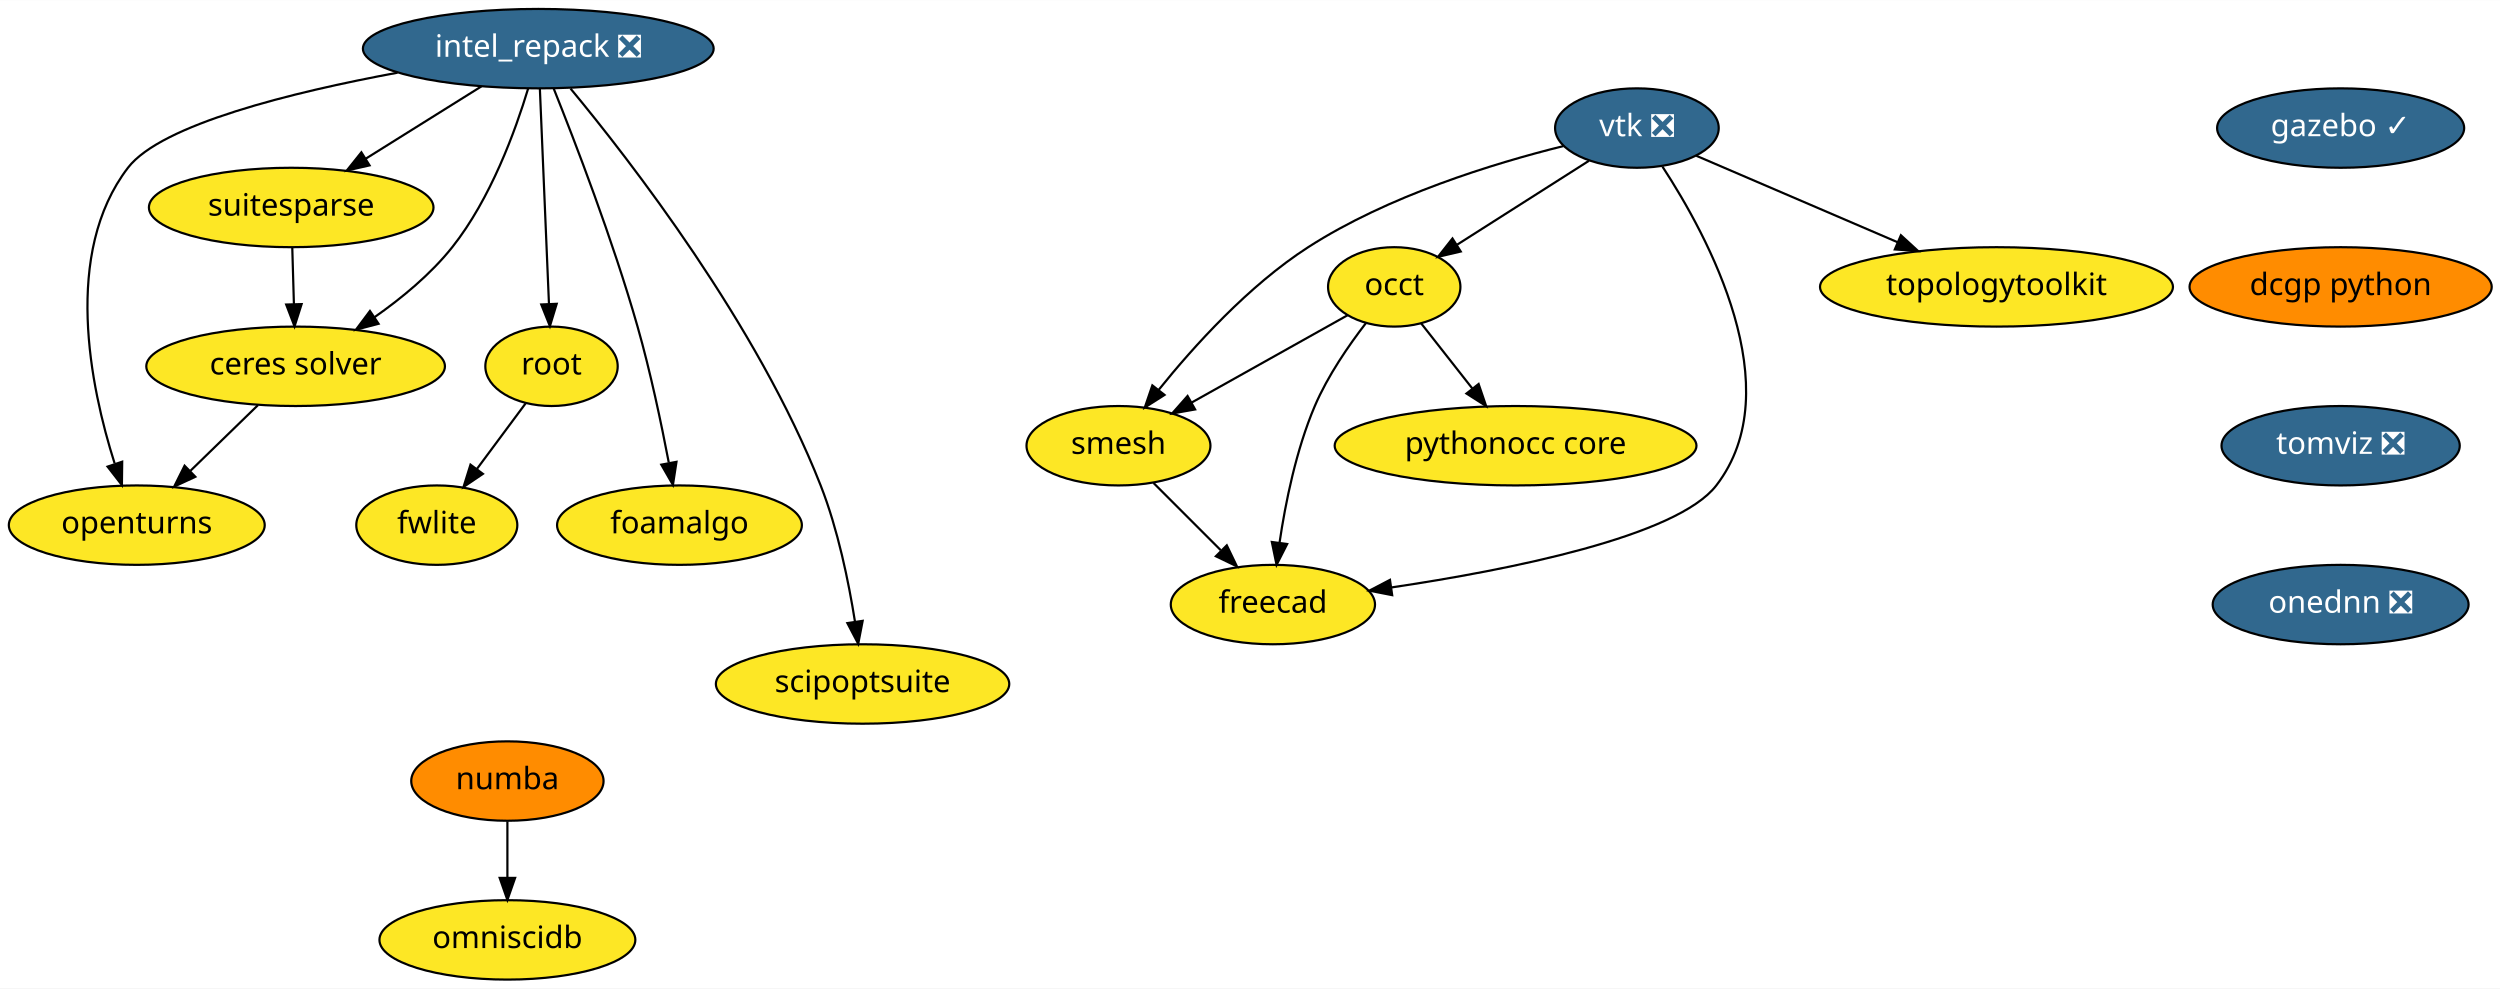
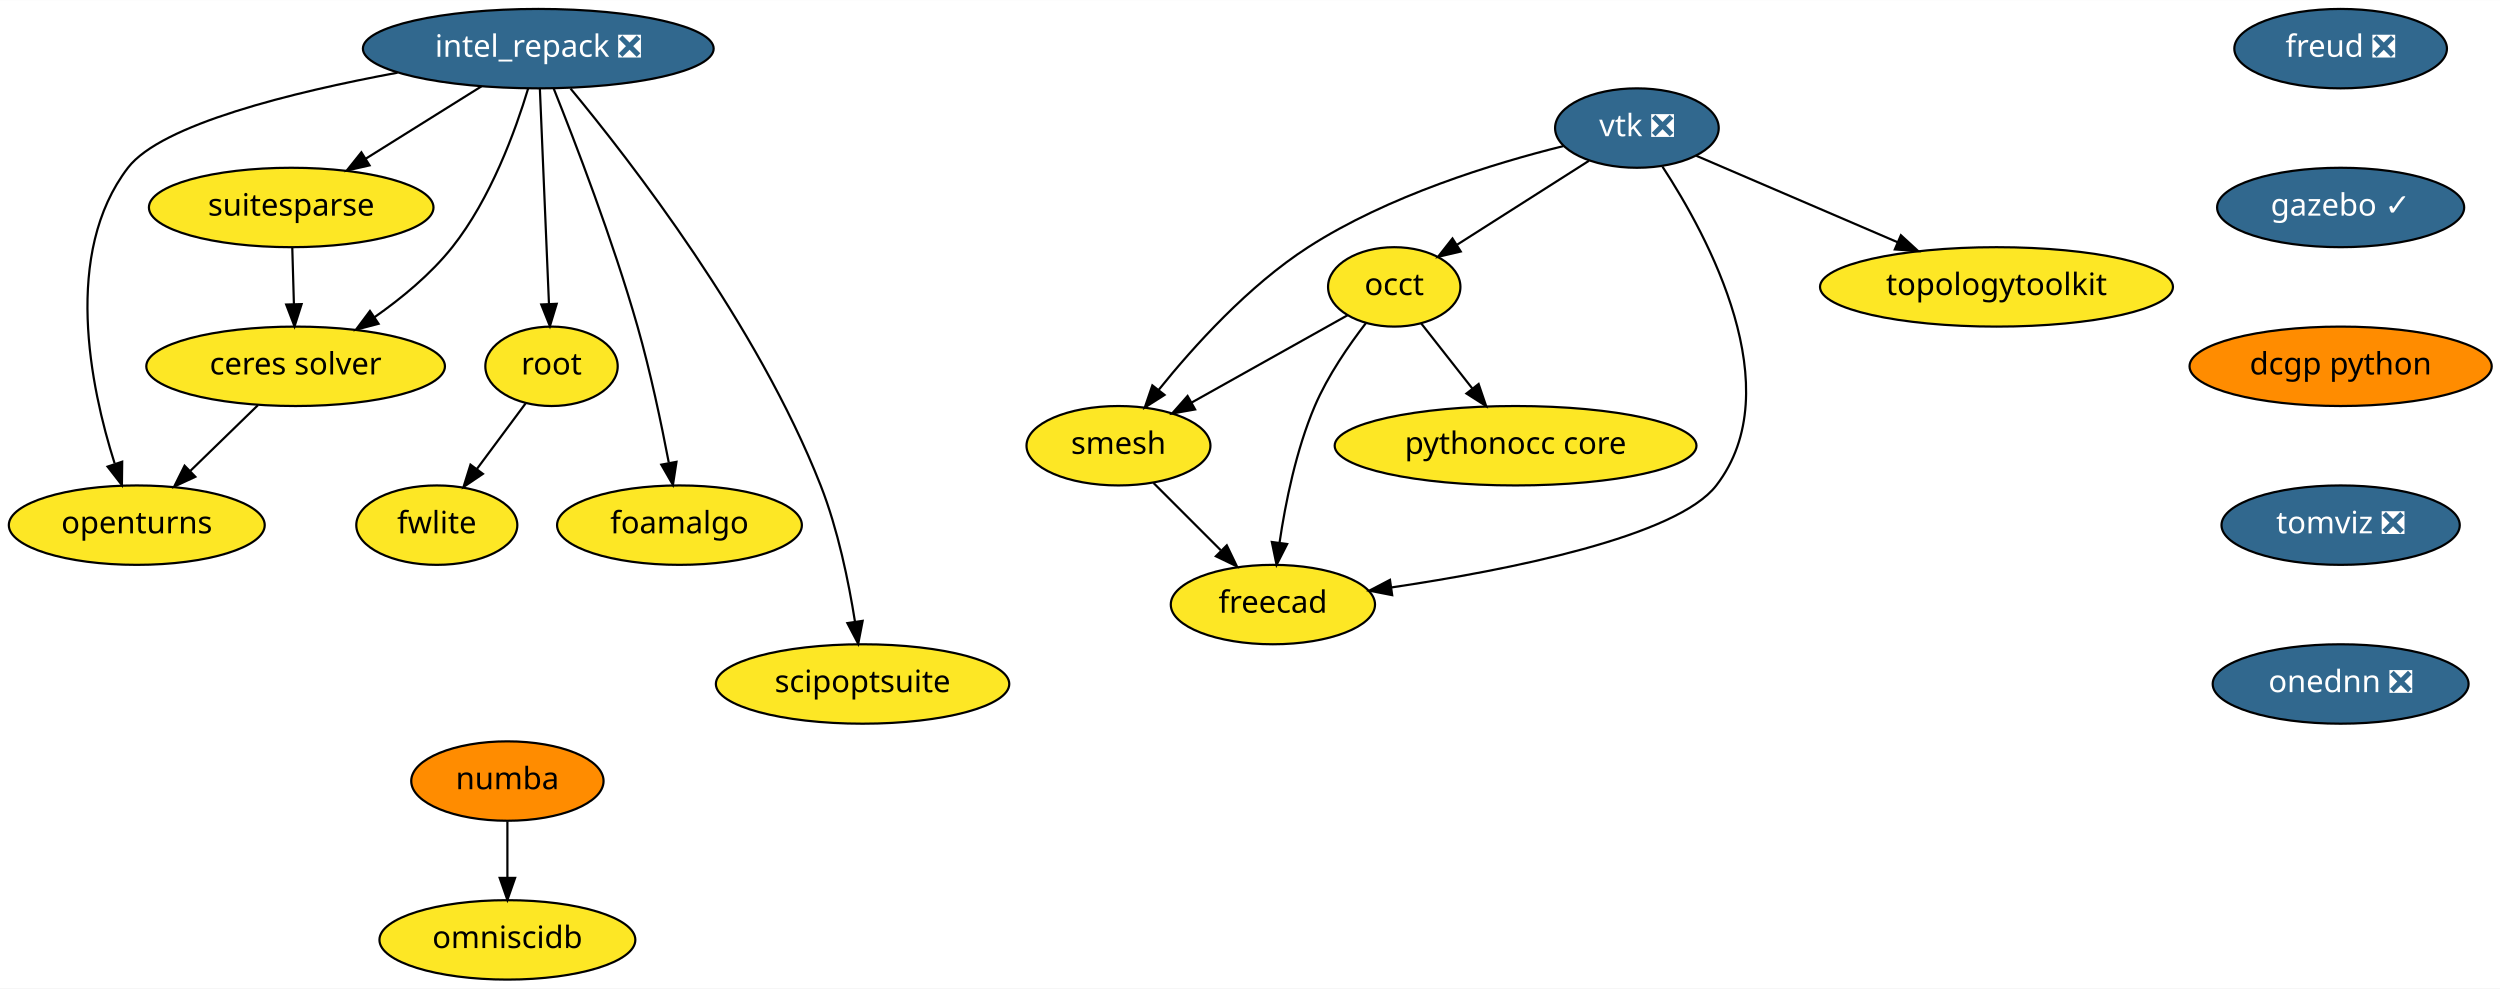
<svg xmlns="http://www.w3.org/2000/svg" xmlns:xlink="http://www.w3.org/1999/xlink" width="1133pt" height="448pt" viewBox="0.00 0.00 1133.24 448.00">
  <g id="graph0" class="graph" transform="scale(1 1) rotate(0) translate(4 444)">
    <polygon fill="white" stroke="transparent" points="-4,4 -4,-444 1129.24,-444 1129.24,4 -4,4" />
    <g id="node1" class="node">
      <g id="a_node1">
        <a xlink:href="https://github.com/conda-forge/openturns-feedstock" xlink:title="openturns">
          <ellipse fill="#fde725" stroke="black" cx="58" cy="-206" rx="58" ry="18" />
          <text text-anchor="middle" x="58" y="-202.3" font-family="Times-Roman" font-size="14.00">openturns</text>
        </a>
      </g>
    </g>
    <g id="node2" class="node">
      <g id="a_node2">
        <a xlink:href="https://github.com/conda-forge/suitesparse-feedstock" xlink:title="suitesparse">
          <ellipse fill="#fde725" stroke="black" cx="128" cy="-350" rx="64.5" ry="18" />
          <text text-anchor="middle" x="128" y="-346.3" font-family="Times-Roman" font-size="14.00">suitesparse</text>
        </a>
      </g>
    </g>
    <g id="node3" class="node">
      <g id="a_node3">
        <a xlink:href="https://github.com/conda-forge/ceres-solver-feedstock" xlink:title="ceres solver">
          <ellipse fill="#fde725" stroke="black" cx="130" cy="-278" rx="67.69" ry="18" />
          <text text-anchor="middle" x="130" y="-274.3" font-family="Times-Roman" font-size="14.00">ceres solver</text>
        </a>
      </g>
    </g>
    <g id="edge1" class="edge">
      <path fill="none" stroke="black" d="M128.49,-331.7C128.71,-323.98 128.98,-314.71 129.23,-306.11" />
      <polygon fill="black" stroke="black" points="132.72,-306.2 129.51,-296.1 125.73,-306 132.72,-306.2" />
    </g>
    <g id="edge2" class="edge">
      <path fill="none" stroke="black" d="M112.94,-260.41C103.79,-251.52 92.37,-240.41 82.31,-230.63" />
      <polygon fill="black" stroke="black" points="84.55,-227.93 74.94,-223.47 79.67,-232.95 84.55,-227.93" />
    </g>
    <g id="node4" class="node">
      <g id="a_node4">
        <a xlink:href="https://github.com/conda-forge/vtk-feedstock/pull/164" xlink:title="vtk ❎">
          <ellipse fill="#31688e" stroke="black" cx="738" cy="-386" rx="37.09" ry="18" />
          <text text-anchor="middle" x="738" y="-382.3" font-family="Times-Roman" font-size="14.00" fill="white">vtk ❎</text>
        </a>
      </g>
    </g>
    <g id="node5" class="node">
      <g id="a_node5">
        <a xlink:href="https://github.com/conda-forge/occt-feedstock" xlink:title="occt">
          <ellipse fill="#fde725" stroke="black" cx="628" cy="-314" rx="30" ry="18" />
          <text text-anchor="middle" x="628" y="-310.3" font-family="Times-Roman" font-size="14.00">occt</text>
        </a>
      </g>
    </g>
    <g id="edge3" class="edge">
      <path fill="none" stroke="black" d="M716.27,-371.17C699.16,-360.28 675.17,-345.01 656.51,-333.14" />
      <polygon fill="black" stroke="black" points="658.15,-330.04 647.84,-327.62 654.4,-335.95 658.15,-330.04" />
    </g>
    <g id="node6" class="node">
      <g id="a_node6">
        <a xlink:href="https://github.com/conda-forge/smesh-feedstock" xlink:title="smesh">
          <ellipse fill="#fde725" stroke="black" cx="503" cy="-242" rx="41.69" ry="18" />
          <text text-anchor="middle" x="503" y="-238.3" font-family="Times-Roman" font-size="14.00">smesh</text>
        </a>
      </g>
    </g>
    <g id="edge4" class="edge">
      <path fill="none" stroke="black" d="M704.64,-377.82C673.07,-369.99 625.24,-355.34 589,-332 561.97,-314.59 537.16,-287.13 521.21,-267.31" />
      <polygon fill="black" stroke="black" points="523.87,-265.03 514.93,-259.34 518.36,-269.36 523.87,-265.03" />
    </g>
    <g id="node7" class="node">
      <g id="a_node7">
        <a xlink:href="https://github.com/conda-forge/freecad-feedstock" xlink:title="freecad">
          <ellipse fill="#fde725" stroke="black" cx="573" cy="-170" rx="46.29" ry="18" />
          <text text-anchor="middle" x="573" y="-166.3" font-family="Times-Roman" font-size="14.00">freecad</text>
        </a>
      </g>
    </g>
    <g id="edge5" class="edge">
      <path fill="none" stroke="black" d="M749.6,-368.5C770.14,-337.06 807.74,-267.79 774,-224 756.1,-200.77 679.92,-185.67 626.67,-177.75" />
      <polygon fill="black" stroke="black" points="627.07,-174.27 616.68,-176.3 626.07,-181.2 627.07,-174.27" />
    </g>
    <g id="node8" class="node">
      <g id="a_node8">
        <a xlink:href="https://github.com/conda-forge/topologytoolkit-feedstock" xlink:title="topologytoolkit">
          <ellipse fill="#fde725" stroke="black" cx="901" cy="-314" rx="80" ry="18" />
          <text text-anchor="middle" x="901" y="-310.3" font-family="Times-Roman" font-size="14.00">topologytoolkit</text>
        </a>
      </g>
    </g>
    <g id="edge6" class="edge">
      <path fill="none" stroke="black" d="M764.92,-373.44C789.72,-362.79 827.01,-346.78 856.28,-334.2" />
      <polygon fill="black" stroke="black" points="857.67,-337.42 865.48,-330.25 854.91,-330.98 857.67,-337.42" />
    </g>
    <g id="edge7" class="edge">
      <path fill="none" stroke="black" d="M606.8,-301.13C587.45,-290.29 558.55,-274.11 536.15,-261.57" />
      <polygon fill="black" stroke="black" points="537.74,-258.45 527.31,-256.61 534.32,-264.55 537.74,-258.45" />
    </g>
    <g id="edge8" class="edge">
      <path fill="none" stroke="black" d="M615.25,-297.7C607.44,-287.59 597.85,-273.71 592,-260 583.54,-240.17 578.7,-216.2 576.02,-198.13" />
      <polygon fill="black" stroke="black" points="579.46,-197.43 574.66,-187.99 572.52,-198.37 579.46,-197.43" />
    </g>
    <g id="node9" class="node">
      <g id="a_node9">
        <a xlink:href="https://github.com/conda-forge/pythonocc-core-feedstock" xlink:title="pythonocc core">
          <ellipse fill="#fde725" stroke="black" cx="683" cy="-242" rx="82" ry="18" />
          <text text-anchor="middle" x="683" y="-238.3" font-family="Times-Roman" font-size="14.00">pythonocc core</text>
        </a>
      </g>
    </g>
    <g id="edge9" class="edge">
      <path fill="none" stroke="black" d="M640.21,-297.46C647.03,-288.78 655.7,-277.75 663.44,-267.89" />
      <polygon fill="black" stroke="black" points="666.25,-269.99 669.67,-259.96 660.74,-265.66 666.25,-269.99" />
    </g>
    <g id="edge10" class="edge">
      <path fill="none" stroke="black" d="M518.88,-225.12C527.88,-216.12 539.32,-204.68 549.35,-194.65" />
      <polygon fill="black" stroke="black" points="552.1,-196.85 556.69,-187.31 547.15,-191.9 552.1,-196.85" />
    </g>
    <g id="node10" class="node">
      <g id="a_node10">
        <a xlink:href="https://github.com/conda-forge/numba-feedstock" xlink:title="numba">
          <ellipse fill="#ff8c00" stroke="black" cx="226" cy="-90" rx="43.59" ry="18" />
          <text text-anchor="middle" x="226" y="-86.3" font-family="Times-Roman" font-size="14.00">numba</text>
        </a>
      </g>
    </g>
    <g id="node11" class="node">
      <g id="a_node11">
        <a xlink:href="https://github.com/conda-forge/omniscidb-feedstock" xlink:title="omniscidb">
          <ellipse fill="#fde725" stroke="black" cx="226" cy="-18" rx="58" ry="18" />
          <text text-anchor="middle" x="226" y="-14.3" font-family="Times-Roman" font-size="14.00">omniscidb</text>
        </a>
      </g>
    </g>
    <g id="edge11" class="edge">
      <path fill="none" stroke="black" d="M226,-71.7C226,-63.98 226,-54.71 226,-46.11" />
      <polygon fill="black" stroke="black" points="229.5,-46.1 226,-36.1 222.5,-46.1 229.5,-46.1" />
    </g>
    <g id="node12" class="node">
      <g id="a_node12">
+         <a xlink:href="https://github.com/conda-forge/freud-feedstock/pull/37" xlink:title="freud ❎">
+           <ellipse fill="#31688e" stroke="black" cx="1057" cy="-422" rx="48.19" ry="18" />
+           <text text-anchor="middle" x="1057" y="-418.3" font-family="Times-Roman" font-size="14.00" fill="white">freud ❎</text>
+         </a>
+       </g>
+     </g>
+     <g id="node13" class="node">
+       <g id="a_node13">
+         <a xlink:href="https://github.com/conda-forge/gazebo-feedstock/pull/61" xlink:title="gazebo ✓">
+           <ellipse fill="#31688e" stroke="black" cx="1057" cy="-350" rx="56" ry="18" />
+           <text text-anchor="middle" x="1057" y="-346.3" font-family="Times-Roman" font-size="14.00" fill="white">gazebo ✓</text>
+         </a>
+       </g>
+     </g>
+     <g id="node16" class="node">
+       <g id="a_node16">
+         <a xlink:href="https://github.com/conda-forge/dcgp-python-feedstock" xlink:title="dcgp python">
+           <ellipse fill="#ff8c00" stroke="black" cx="1057" cy="-278" rx="68.49" ry="18" />
+           <text text-anchor="middle" x="1057" y="-274.3" font-family="Times-Roman" font-size="14.00">dcgp python</text>
+         </a>
+       </g>
+     </g>
+     <g id="node14" class="node">
+       <g id="a_node14">
        <a xlink:href="https://github.com/conda-forge/root-feedstock" xlink:title="root">
          <ellipse fill="#fde725" stroke="black" cx="246" cy="-278" rx="30" ry="18" />
          <text text-anchor="middle" x="246" y="-274.3" font-family="Times-Roman" font-size="14.00">root</text>
        </a>
      </g>
    </g>
-     <g id="node13" class="node">
-       <g id="a_node13">
+     <g id="node15" class="node">
+       <g id="a_node15">
        <a xlink:href="https://github.com/conda-forge/fwlite-feedstock" xlink:title="fwlite">
          <ellipse fill="#fde725" stroke="black" cx="194" cy="-206" rx="36.5" ry="18" />
          <text text-anchor="middle" x="194" y="-202.3" font-family="Times-Roman" font-size="14.00">fwlite</text>
        </a>
      </g>
    </g>
-     <g id="edge12" class="edge">
+     <g id="edge13" class="edge">
      <path fill="none" stroke="black" d="M234.2,-261.12C227.71,-252.38 219.52,-241.35 212.23,-231.54" />
      <polygon fill="black" stroke="black" points="214.89,-229.25 206.11,-223.31 209.27,-233.42 214.89,-229.25" />
    </g>
-     <g id="node14" class="node">
-       <g id="a_node14">
-         <a xlink:href="https://github.com/conda-forge/gazebo-feedstock/pull/61" xlink:title="gazebo ✓">
-           <ellipse fill="#31688e" stroke="black" cx="1057" cy="-386" rx="56" ry="18" />
-           <text text-anchor="middle" x="1057" y="-382.3" font-family="Times-Roman" font-size="14.00" fill="white">gazebo ✓</text>
-         </a>
-       </g>
-     </g>
-     <g id="node15" class="node">
-       <g id="a_node15">
-         <a xlink:href="https://github.com/conda-forge/dcgp-python-feedstock" xlink:title="dcgp python">
-           <ellipse fill="#ff8c00" stroke="black" cx="1057" cy="-314" rx="68.49" ry="18" />
-           <text text-anchor="middle" x="1057" y="-310.3" font-family="Times-Roman" font-size="14.00">dcgp python</text>
-         </a>
-       </g>
-     </g>
-     <g id="node16" class="node">
-       <g id="a_node16">
-         <a xlink:href="https://github.com/conda-forge/tomviz-feedstock/pull/6" xlink:title="tomviz ❎">
-           <ellipse fill="#31688e" stroke="black" cx="1057" cy="-242" rx="54" ry="18" />
-           <text text-anchor="middle" x="1057" y="-238.3" font-family="Times-Roman" font-size="14.00" fill="white">tomviz ❎</text>
-         </a>
-       </g>
-     </g>
-     <g id="node20" class="node">
-       <g id="a_node20">
-         <a xlink:href="https://github.com/conda-forge/onednn-feedstock/pull/1" xlink:title="onednn ❎">
-           <ellipse fill="#31688e" stroke="black" cx="1057" cy="-170" rx="58" ry="18" />
-           <text text-anchor="middle" x="1057" y="-166.3" font-family="Times-Roman" font-size="14.00" fill="white">onednn ❎</text>
-         </a>
-       </g>
-     </g>
    <g id="node17" class="node">
      <g id="a_node17">
+         <a xlink:href="https://github.com/conda-forge/tomviz-feedstock/pull/6" xlink:title="tomviz ❎">
+           <ellipse fill="#31688e" stroke="black" cx="1057" cy="-206" rx="54" ry="18" />
+           <text text-anchor="middle" x="1057" y="-202.3" font-family="Times-Roman" font-size="14.00" fill="white">tomviz ❎</text>
+         </a>
+       </g>
+     </g>
+     <g id="node21" class="node">
+       <g id="a_node21">
+         <a xlink:href="https://github.com/conda-forge/onednn-feedstock/pull/1" xlink:title="onednn ❎">
+           <ellipse fill="#31688e" stroke="black" cx="1057" cy="-134" rx="58" ry="18" />
+           <text text-anchor="middle" x="1057" y="-130.3" font-family="Times-Roman" font-size="14.00" fill="white">onednn ❎</text>
+         </a>
+       </g>
+     </g>
+     <g id="node18" class="node">
+       <g id="a_node18">
        <a xlink:href="https://github.com/conda-forge/intel_repack-feedstock/pull/21" xlink:title="intel_repack ❎">
          <ellipse fill="#31688e" stroke="black" cx="240" cy="-422" rx="79.5" ry="18" />
          <text text-anchor="middle" x="240" y="-418.3" font-family="Times-Roman" font-size="14.00" fill="white">intel_repack ❎</text>
        </a>
      </g>
    </g>
-     <g id="edge15" class="edge">
+     <g id="edge16" class="edge">
      <path fill="none" stroke="black" d="M176.2,-411.1C128.51,-402.26 69.06,-387.66 54,-368 24.42,-329.37 36.9,-268.88 47.93,-234.08" />
      <polygon fill="black" stroke="black" points="51.39,-234.76 51.26,-224.16 44.76,-232.53 51.39,-234.76" />
    </g>
-     <g id="edge16" class="edge">
+     <g id="edge17" class="edge">
      <path fill="none" stroke="black" d="M214.3,-404.94C198.69,-395.18 178.57,-382.6 161.68,-372.05" />
      <polygon fill="black" stroke="black" points="163.52,-369.08 153.19,-366.74 159.81,-375.01 163.52,-369.08" />
    </g>
-     <g id="edge17" class="edge">
+     <g id="edge18" class="edge">
      <path fill="none" stroke="black" d="M235.39,-403.86C229.65,-384.84 218.42,-353.93 201,-332 191.28,-319.77 178.1,-308.9 165.73,-300.24" />
      <polygon fill="black" stroke="black" points="167.6,-297.28 157.35,-294.6 163.7,-303.09 167.6,-297.28" />
    </g>
-     <g id="edge18" class="edge">
+     <g id="edge19" class="edge">
      <path fill="none" stroke="black" d="M240.72,-403.87C241.75,-379.67 243.62,-335.21 244.84,-306.39" />
      <polygon fill="black" stroke="black" points="248.35,-306.33 245.27,-296.19 241.35,-306.03 248.35,-306.33" />
    </g>
-     <g id="node18" class="node">
-       <g id="a_node18">
+     <g id="node19" class="node">
+       <g id="a_node19">
        <a xlink:href="https://github.com/conda-forge/foamalgo-feedstock" xlink:title="foamalgo">
          <ellipse fill="#fde725" stroke="black" cx="304" cy="-206" rx="55.49" ry="18" />
          <text text-anchor="middle" x="304" y="-202.3" font-family="Times-Roman" font-size="14.00">foamalgo</text>
        </a>
      </g>
    </g>
-     <g id="edge19" class="edge">
+     <g id="edge20" class="edge">
      <path fill="none" stroke="black" d="M247.01,-403.85C256.57,-379.98 273.8,-335.26 285,-296 290.82,-275.62 295.75,-252.16 299.14,-234.44" />
      <polygon fill="black" stroke="black" points="302.65,-234.7 301.04,-224.23 295.77,-233.42 302.65,-234.7" />
    </g>
-     <g id="node19" class="node">
-       <g id="a_node19">
+     <g id="node20" class="node">
+       <g id="a_node20">
        <a xlink:href="https://github.com/conda-forge/scipoptsuite-feedstock" xlink:title="scipoptsuite">
          <ellipse fill="#fde725" stroke="black" cx="387" cy="-134" rx="66.5" ry="18" />
          <text text-anchor="middle" x="387" y="-130.3" font-family="Times-Roman" font-size="14.00">scipoptsuite</text>
        </a>
      </g>
    </g>
-     <g id="edge20" class="edge">
+     <g id="edge21" class="edge">
      <path fill="none" stroke="black" d="M254.63,-403.89C281.68,-371.26 339.36,-296.89 368,-224 375.84,-204.06 380.7,-180.27 383.55,-162.3" />
      <polygon fill="black" stroke="black" points="387.04,-162.62 385.03,-152.21 380.11,-161.6 387.04,-162.62" />
    </g>
  </g>
</svg>
